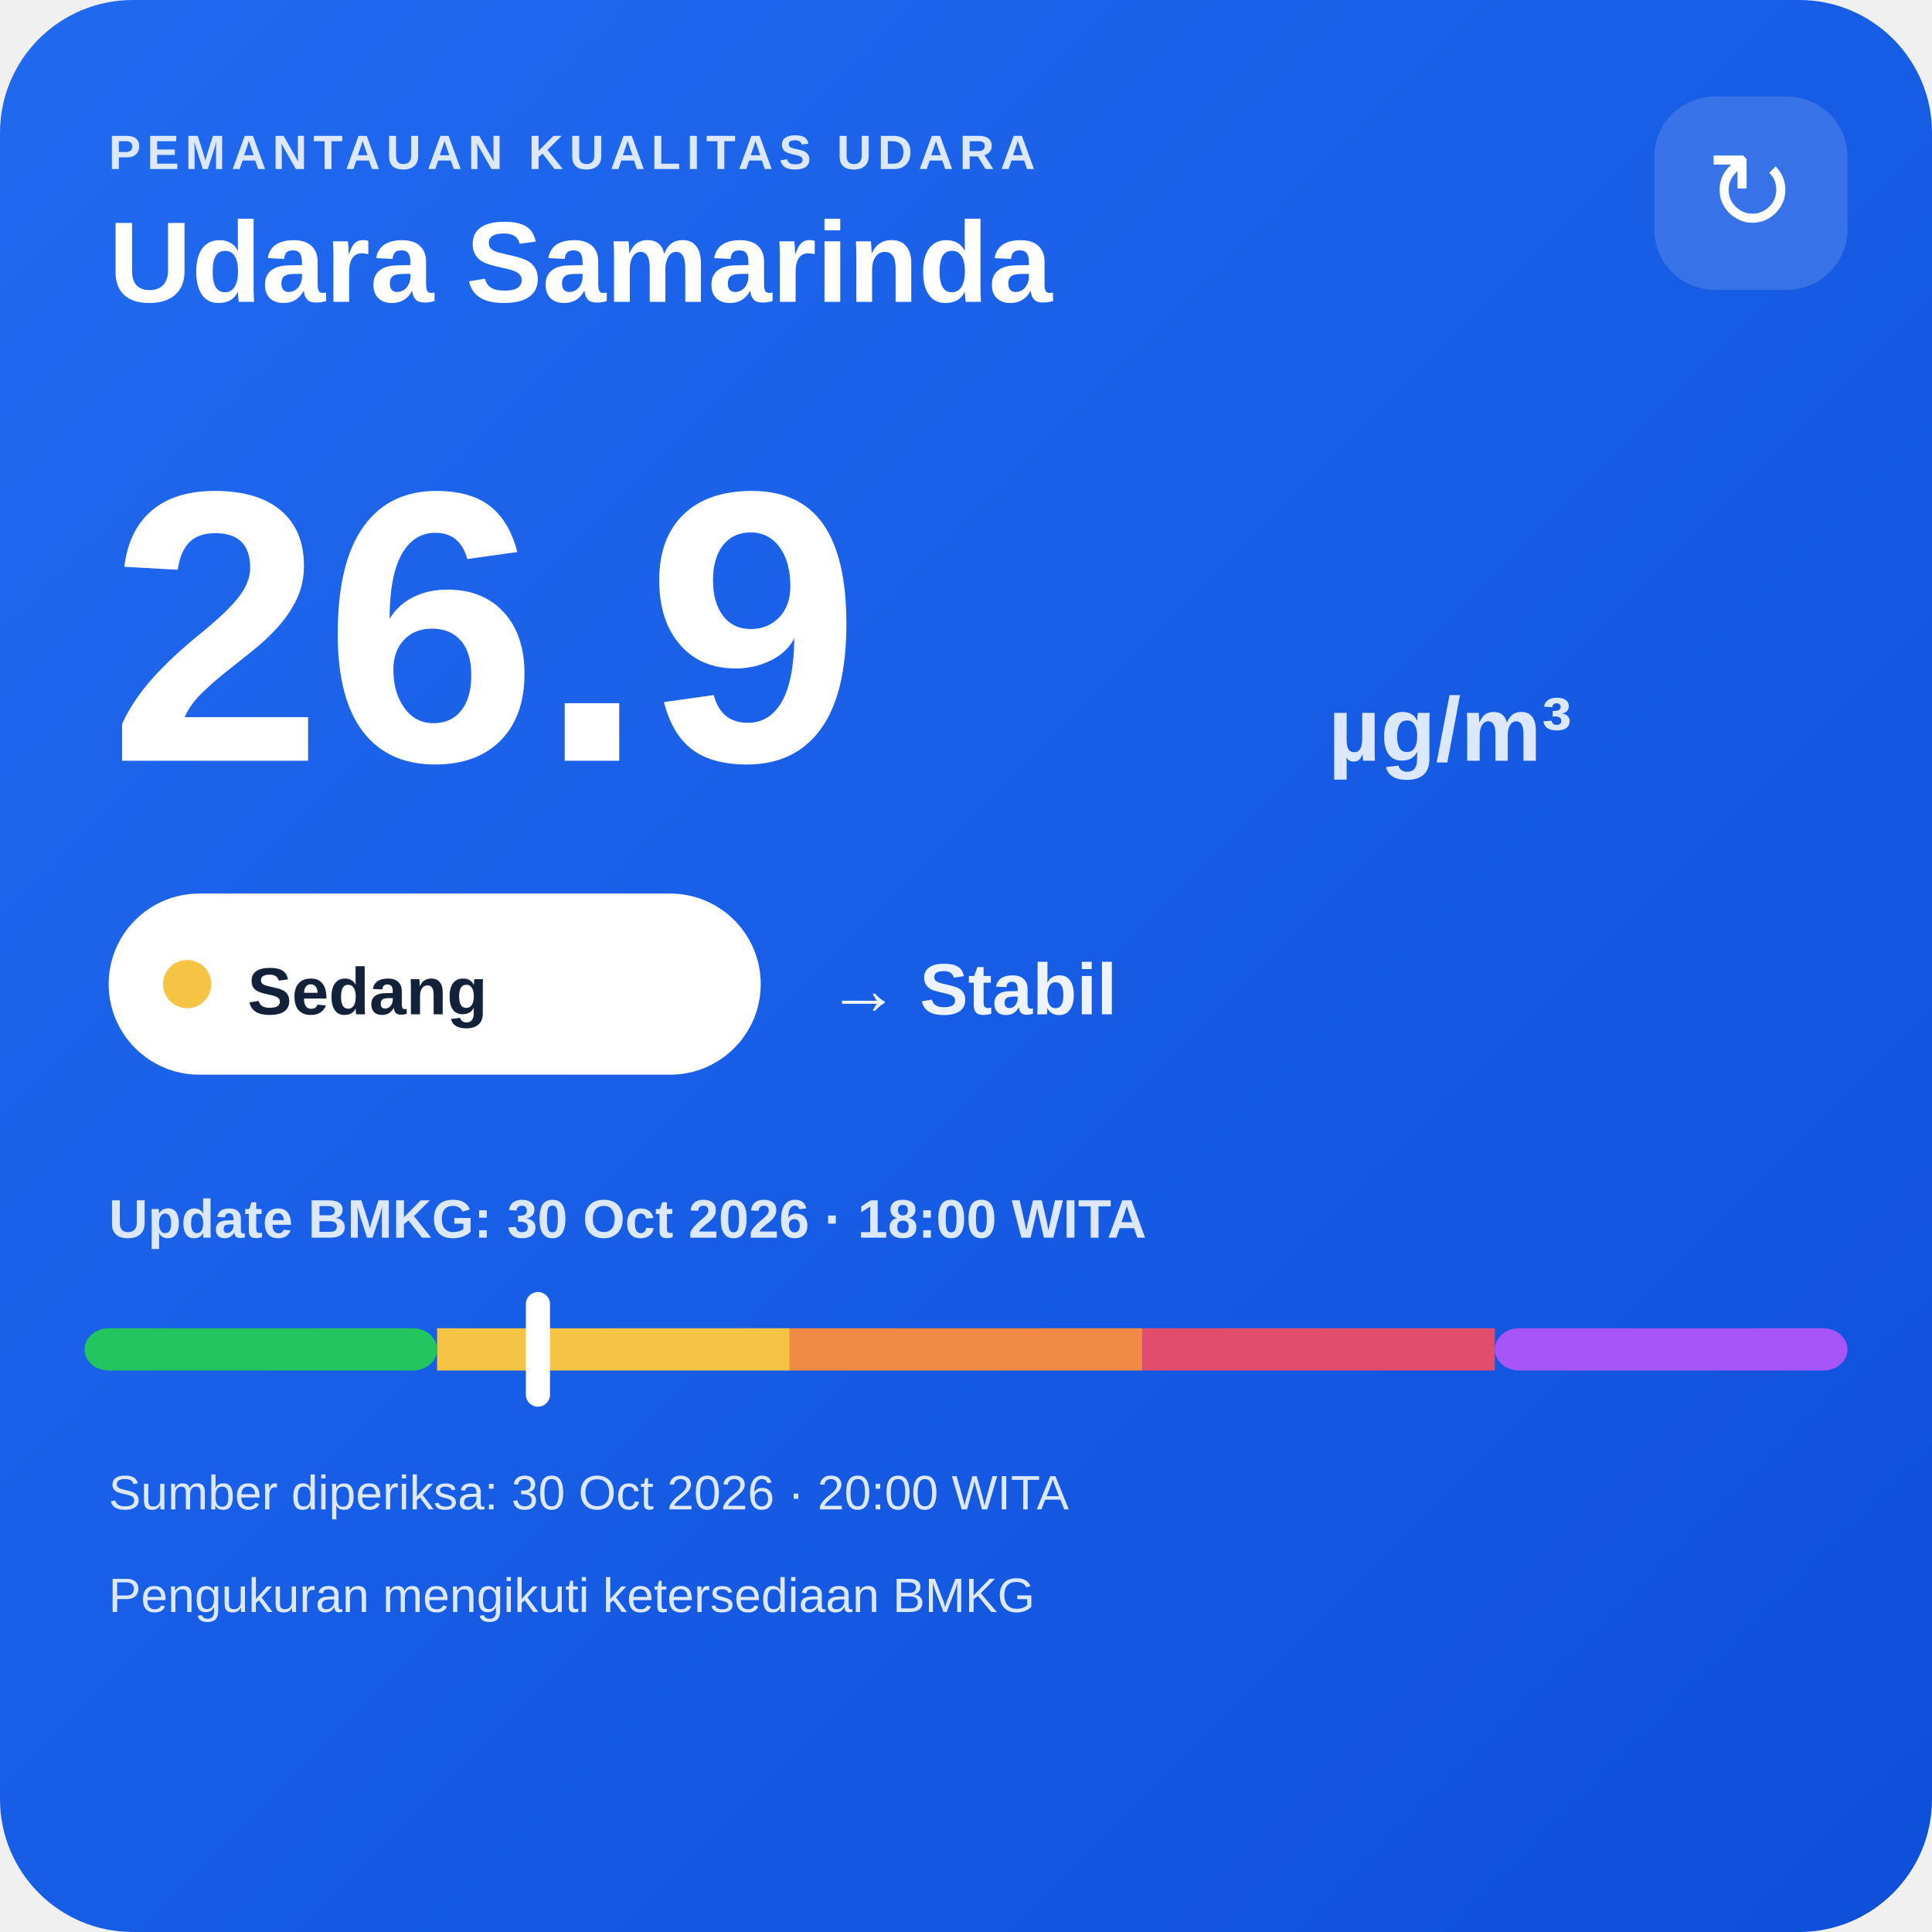
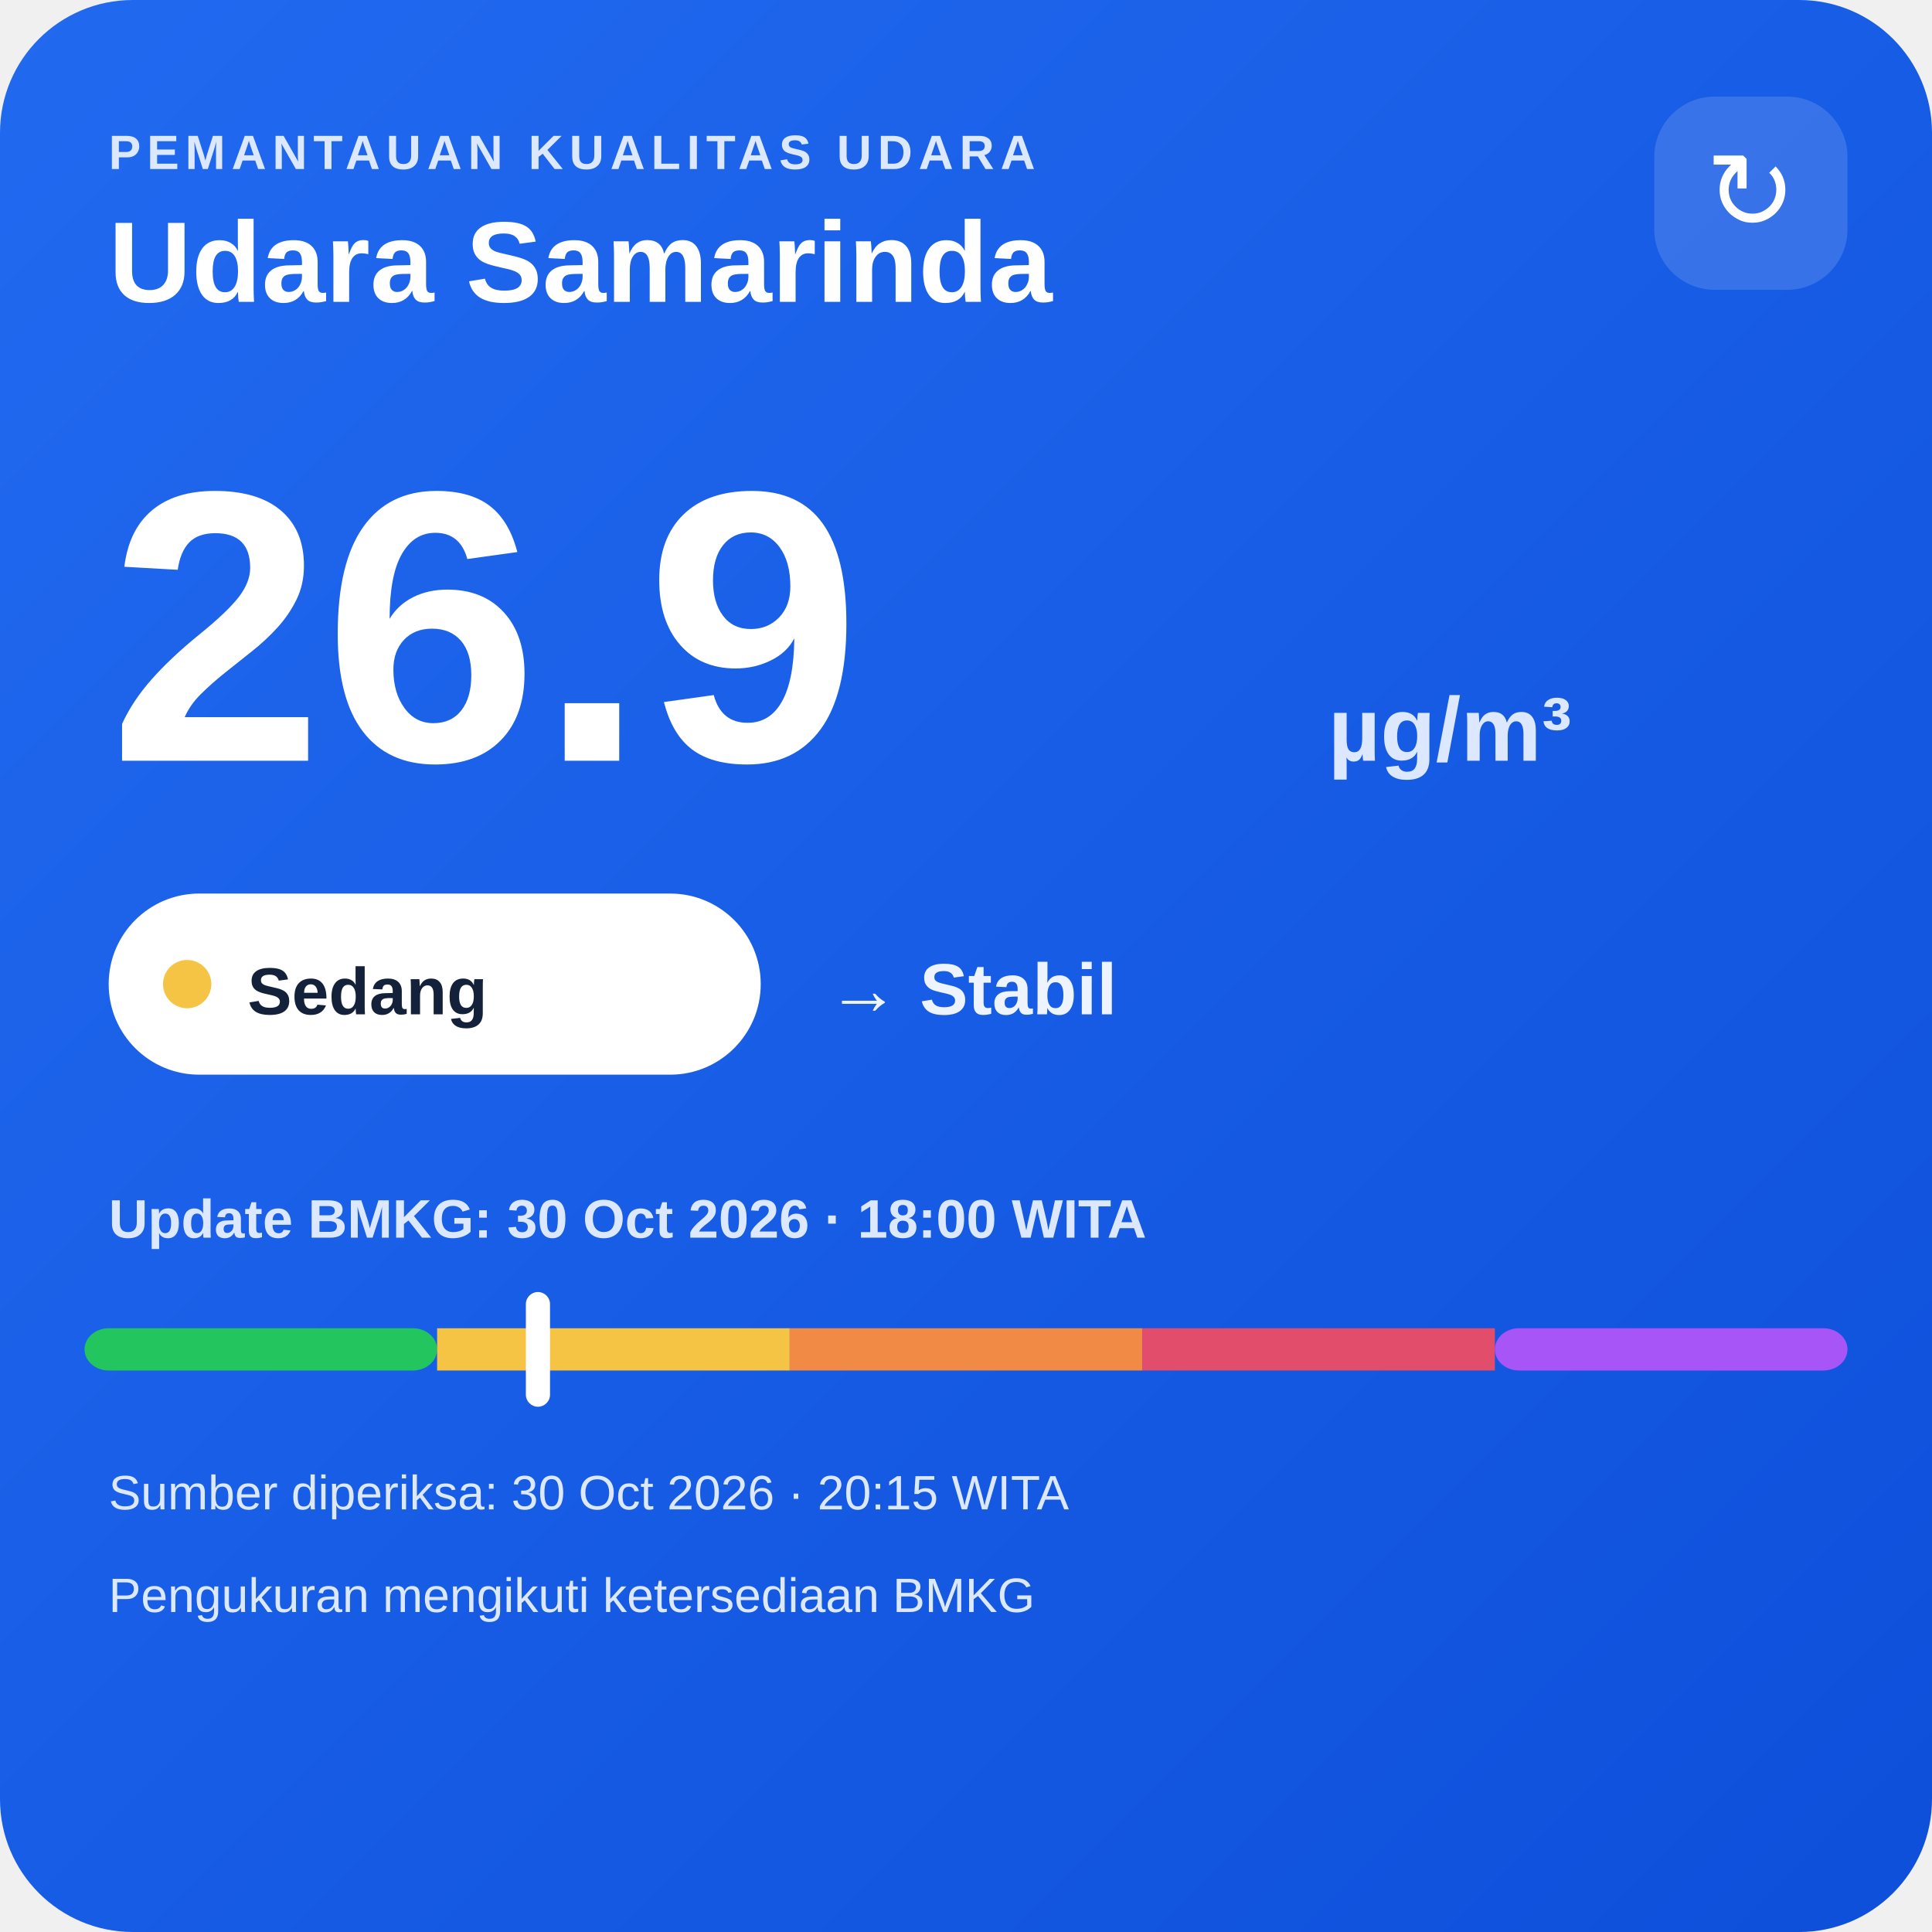
<svg xmlns="http://www.w3.org/2000/svg" width="320" height="320" viewBox="0 0 320 320">
  <defs>
    <linearGradient id="bg" x1="0" y1="0" x2="1" y2="1">
      <stop offset="0" stop-color="#216af0" />
      <stop offset="1" stop-color="#0e4fda" />
    </linearGradient>
  </defs>
  <rect width="320" height="320" rx="22" fill="url(#bg)" />
  <text x="18" y="28" fill="#dce8ff" font-family="Arial,sans-serif" font-size="8" font-weight="700" letter-spacing="1">PEMANTAUAN KUALITAS UDARA</text>
  <text x="18" y="50" fill="#ffffff" font-family="Arial,sans-serif" font-size="19" font-weight="700">Udara Samarinda</text>
  <rect x="274" y="16" width="32" height="32" rx="10" fill="#ffffff" fill-opacity=".14" />
  <text x="290" y="38" text-anchor="middle" fill="#ffffff" font-family="Arial,sans-serif" font-size="18">↻</text>
  <text x="18" y="126" fill="#ffffff" font-family="Arial,sans-serif" font-size="64" font-weight="800">26.9</text>
  <text x="220" y="126" fill="#dce8ff" font-family="Arial,sans-serif" font-size="15" font-weight="700">µg/m³</text>
  <rect x="18" y="148" width="108" height="30" rx="15" fill="#ffffff" />
  <circle cx="31" cy="163" r="4" fill="#f6c445" />
  <text x="41" y="168" fill="#13213a" font-family="Arial,sans-serif" font-size="11" font-weight="700">Sedang</text>
  <text x="137" y="168" fill="#eef4ff" font-family="Arial,sans-serif" font-size="12" font-weight="700">→ Stabil</text>
  <text x="18" y="205" fill="#dce8ff" font-family="Arial,sans-serif" font-size="9" font-weight="700">Update BMKG: 30 Oct 2026 · 18:00 WITA</text>
  <rect x="14" y="220" width="58.4" height="7" rx="4" fill="#22c55e" />
  <rect x="72.4" y="220" width="58.4" height="7" fill="#f6c445" />
  <rect x="130.8" y="220" width="58.4" height="7" fill="#f08a45" />
  <rect x="189.2" y="220" width="58.4" height="7" fill="#e24d6b" />
  <rect x="247.6" y="220" width="58.4" height="7" rx="4" fill="#a855f7" />
  <rect x="87.1" y="214" width="4" height="19" rx="2" fill="#ffffff" />
-   <text x="18" y="250" fill="#dce8ff" font-family="Arial,sans-serif" font-size="8">Sumber diperiksa: 30 Oct 2026 · 20:00 WITA</text>
+   <text x="18" y="250" fill="#dce8ff" font-family="Arial,sans-serif" font-size="8">Sumber diperiksa: 30 Oct 2026 · 20:15 WITA</text>
  <text x="18" y="267" fill="#dce8ff" font-family="Arial,sans-serif" font-size="8">Pengukuran mengikuti ketersediaan BMKG</text>
</svg>
